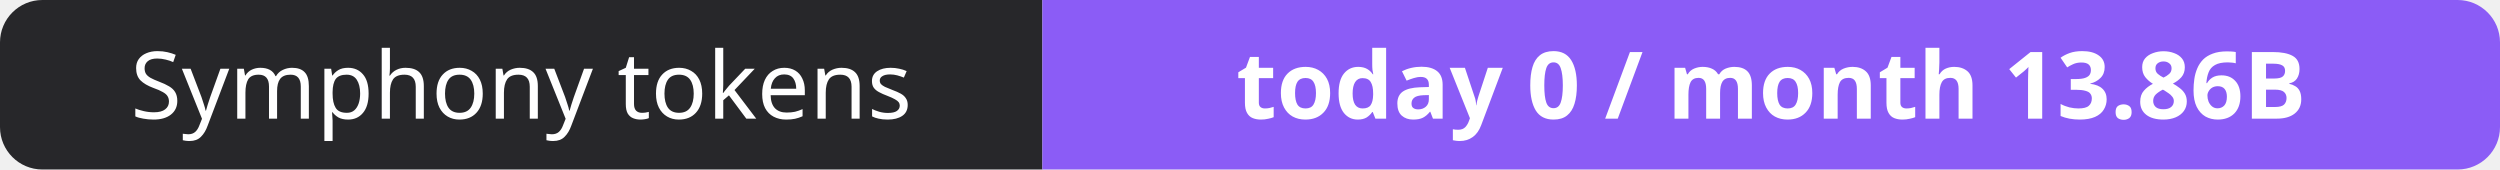
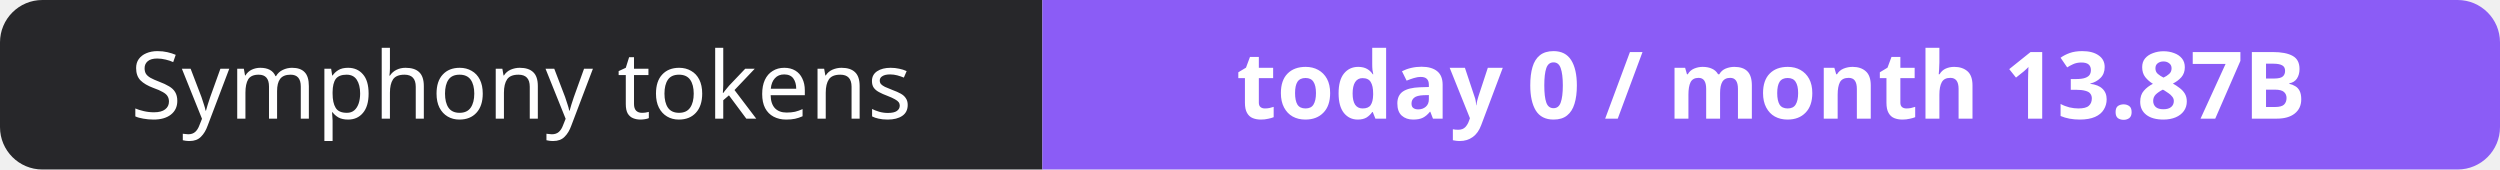
- <svg xmlns="http://www.w3.org/2000/svg" width="295" height="20" role="img" aria-label="Symphony tokens: today 0 / month 13.86B">
+ <svg xmlns="http://www.w3.org/2000/svg" width="295" height="20" role="img" aria-label="Symphony tokens: today 0 / month 13.87B">
  <clipPath id="r">
    <rect width="295" height="20" rx="5" fill="#fff" />
  </clipPath>
  <g clip-path="url(#r)">
    <rect width="123" height="20" fill="#27272a" />
    <rect x="123" width="172" height="20" fill="#8b5cf6" />
  </g>
  <g fill="#fff" text-anchor="middle" font-family="Verdana,Geneva,sans-serif" font-size="11">
    <text x="61.5" y="14">Symphony tokens</text>
-     <text x="209.0" y="14" font-weight="700">today 0 / month 13.86B</text>
+     <text x="209.0" y="14" font-weight="700">today 0 / month 13.87B</text>
  </g>
</svg>
